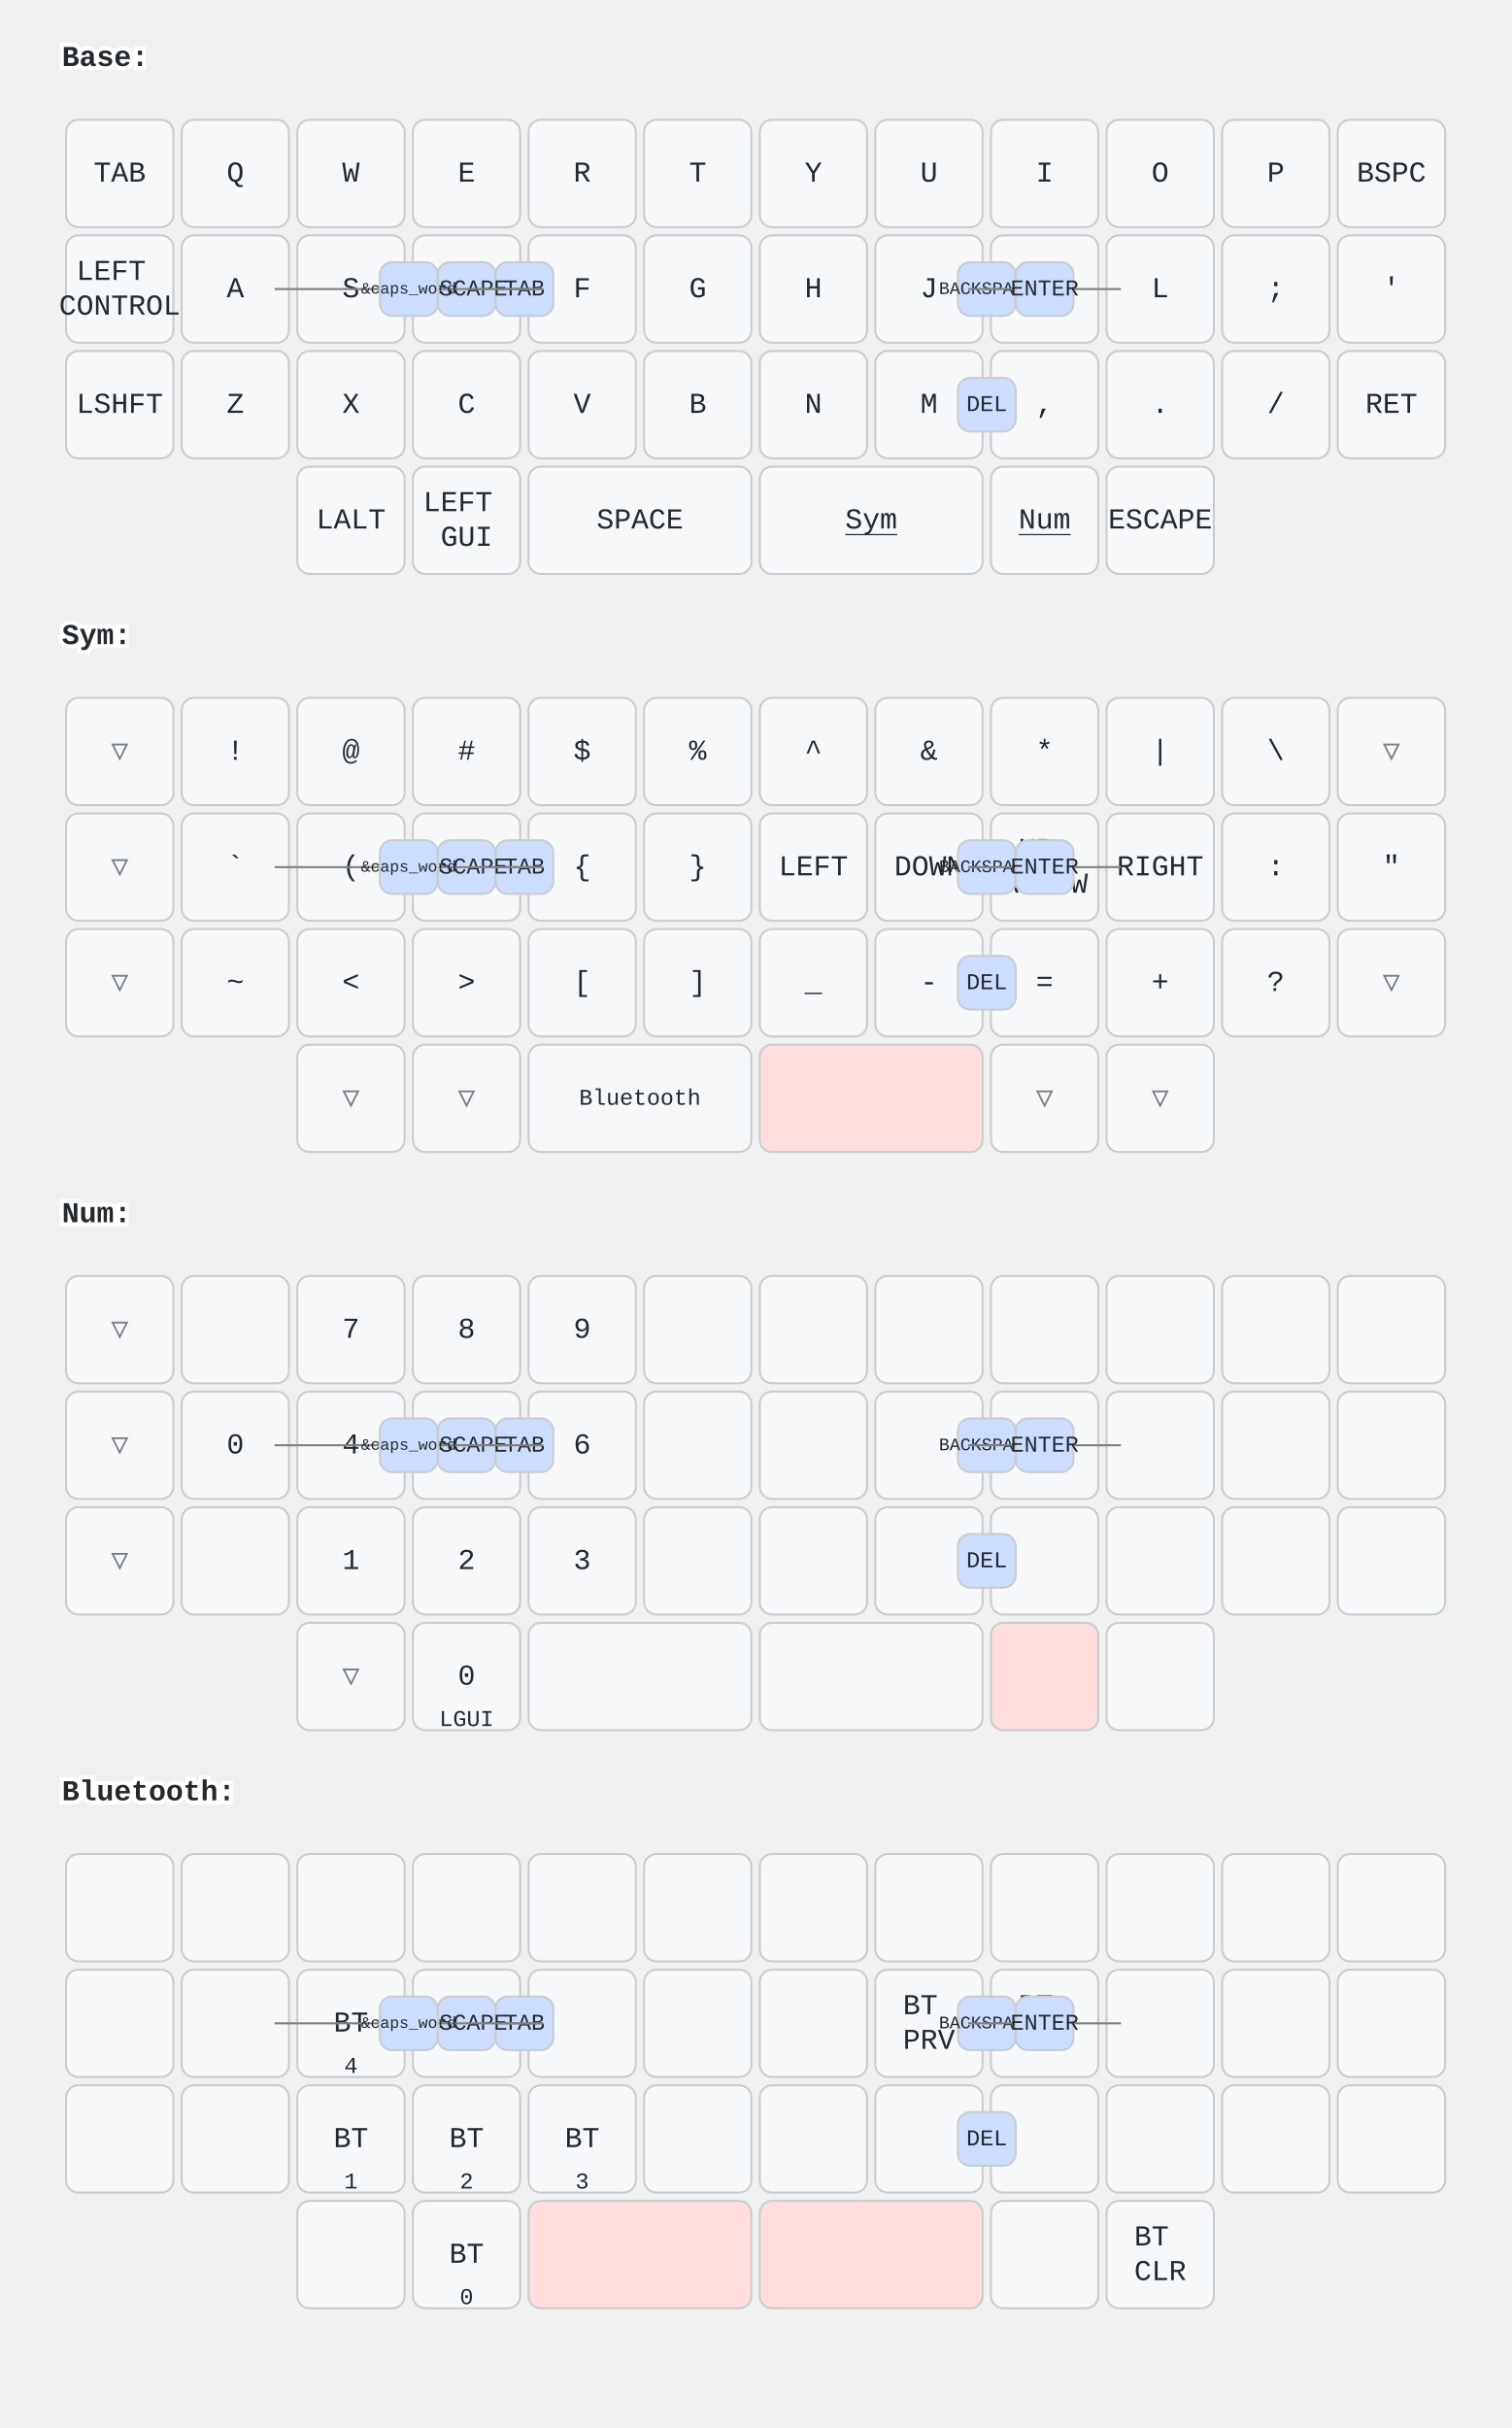
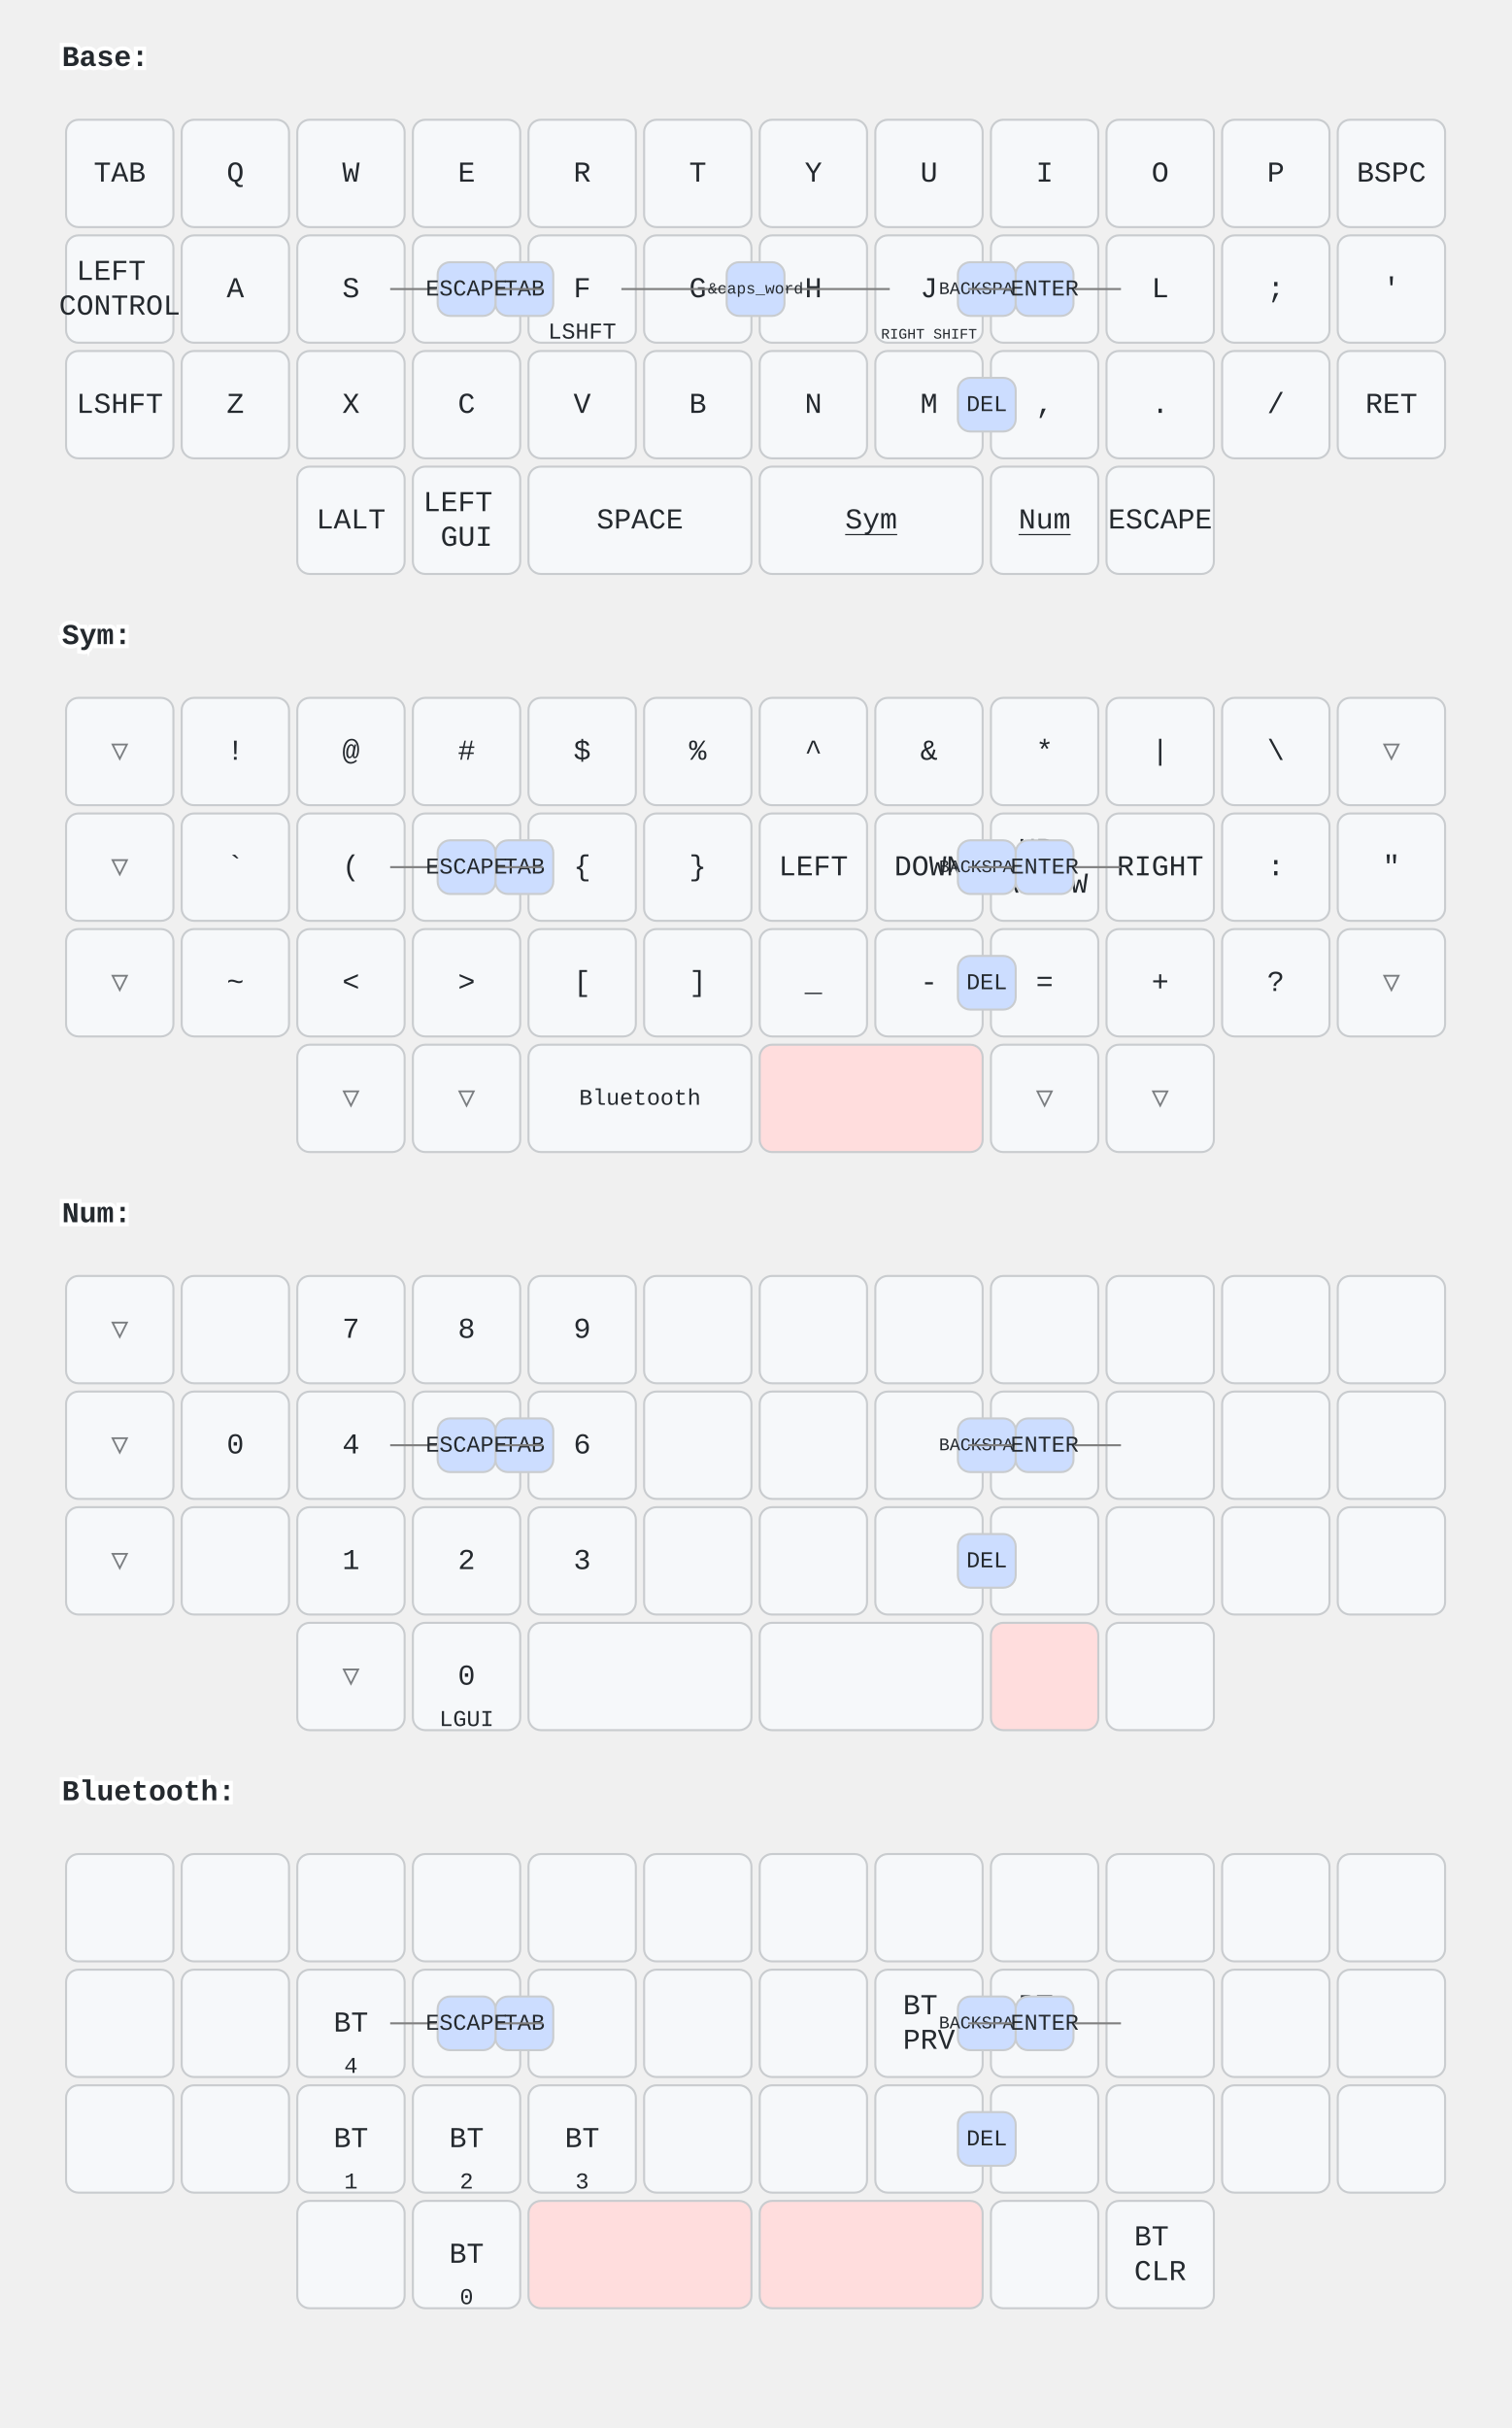
<svg xmlns="http://www.w3.org/2000/svg" width="732" height="1176" viewBox="0 0 732 1176" class="keymap">
  <style>/* inherit to force styles through use tags */
svg path {
    fill: inherit;
}

/* font and background color specifications */
svg.keymap {
    font-family: SFMono-Regular,Consolas,Liberation Mono,Menlo,monospace;
    font-size: 14px;
    font-kerning: normal;
    text-rendering: optimizeLegibility;
    fill: #24292e;
}

/* default key styling */
rect.key {
    fill: #f6f8fa;
}

rect.key, rect.combo {
    stroke: #c9cccf;
    stroke-width: 1;
}

/* default key side styling, only used is draw_key_sides is set */
rect.side {
    filter: brightness(90%);
}

/* color accent for combo boxes */
rect.combo, rect.combo-separate {
    fill: #cdf;
}

/* color accent for held keys */
rect.held, rect.combo.held {
    fill: #fdd;
}

/* color accent for ghost (optional) keys */
rect.ghost, rect.combo.ghost {
    stroke-dasharray: 4, 4;
    stroke-width: 2;
}

text {
    text-anchor: middle;
    dominant-baseline: middle;
}

/* styling for layer labels */
text.label {
    font-weight: bold;
    text-anchor: start;
    stroke: white;
    stroke-width: 4;
    paint-order: stroke;
}

/* styling for optional footer */
text.footer {
    text-anchor: end;
    dominant-baseline: auto;
    stroke: white;
    stroke-width: 4;
    paint-order: stroke;
}

/* styling for combo tap, and key hold/shifted label text */
text.combo, text.hold, text.shifted {
    font-size: 11px;
}

text.hold {
    text-anchor: middle;
    dominant-baseline: auto;
}

text.shifted {
    text-anchor: middle;
    dominant-baseline: hanging;
}

text.layer-activator {
    text-decoration: underline;
}

/* styling for hold/shifted label text in combo box */
text.combo.hold, text.combo.shifted {
    font-size: 8px;
}

/* lighter symbol for transparent keys */
text.trans {
    fill: #7b7e81;
}

/* styling for combo dendrons */
path.combo {
    stroke-width: 1;
    stroke: gray;
    fill: none;
}

/* Start Tabler Icons Cleanup */
/* cannot use height/width with glyphs */
.icon-tabler &gt; path {
    fill: inherit;
    stroke: inherit;
    stroke-width: 2;
}
/* hide tabler's default box */
.icon-tabler &gt; path[stroke="none"][fill="none"] {
    visibility: hidden;
}
/* End Tabler Icons Cleanup */
</style>
  <g transform="translate(30, 0)" class="layer-Base">
    <text x="0" y="28" class="label" id="Base">Base:</text>
    <g transform="translate(0, 56)">
      <g transform="translate(28, 28)" class="key keypos-0">
        <rect rx="6" ry="6" x="-26" y="-26" width="52" height="52" class="key" />
        <text x="0" y="0" class="key tap">TAB</text>
      </g>
      <g transform="translate(84, 28)" class="key keypos-1">
        <rect rx="6" ry="6" x="-26" y="-26" width="52" height="52" class="key" />
        <text x="0" y="0" class="key tap">Q</text>
      </g>
      <g transform="translate(140, 28)" class="key keypos-2">
        <rect rx="6" ry="6" x="-26" y="-26" width="52" height="52" class="key" />
        <text x="0" y="0" class="key tap">W</text>
      </g>
      <g transform="translate(196, 28)" class="key keypos-3">
        <rect rx="6" ry="6" x="-26" y="-26" width="52" height="52" class="key" />
        <text x="0" y="0" class="key tap">E</text>
      </g>
      <g transform="translate(252, 28)" class="key keypos-4">
        <rect rx="6" ry="6" x="-26" y="-26" width="52" height="52" class="key" />
        <text x="0" y="0" class="key tap">R</text>
      </g>
      <g transform="translate(308, 28)" class="key keypos-5">
        <rect rx="6" ry="6" x="-26" y="-26" width="52" height="52" class="key" />
        <text x="0" y="0" class="key tap">T</text>
      </g>
      <g transform="translate(364, 28)" class="key keypos-6">
        <rect rx="6" ry="6" x="-26" y="-26" width="52" height="52" class="key" />
        <text x="0" y="0" class="key tap">Y</text>
      </g>
      <g transform="translate(420, 28)" class="key keypos-7">
        <rect rx="6" ry="6" x="-26" y="-26" width="52" height="52" class="key" />
        <text x="0" y="0" class="key tap">U</text>
      </g>
      <g transform="translate(476, 28)" class="key keypos-8">
        <rect rx="6" ry="6" x="-26" y="-26" width="52" height="52" class="key" />
        <text x="0" y="0" class="key tap">I</text>
      </g>
      <g transform="translate(532, 28)" class="key keypos-9">
        <rect rx="6" ry="6" x="-26" y="-26" width="52" height="52" class="key" />
        <text x="0" y="0" class="key tap">O</text>
      </g>
      <g transform="translate(588, 28)" class="key keypos-10">
        <rect rx="6" ry="6" x="-26" y="-26" width="52" height="52" class="key" />
        <text x="0" y="0" class="key tap">P</text>
      </g>
      <g transform="translate(644, 28)" class="key keypos-11">
        <rect rx="6" ry="6" x="-26" y="-26" width="52" height="52" class="key" />
        <text x="0" y="0" class="key tap">BSPC</text>
      </g>
      <g transform="translate(28, 84)" class="key keypos-12">
        <rect rx="6" ry="6" x="-26" y="-26" width="52" height="52" class="key" />
        <text x="0" y="0" class="key tap">
          <tspan x="0" dy="-0.6em">LEFT</tspan>
          <tspan x="0" dy="1.2em">CONTROL</tspan>
        </text>
      </g>
      <g transform="translate(84, 84)" class="key keypos-13">
        <rect rx="6" ry="6" x="-26" y="-26" width="52" height="52" class="key" />
        <text x="0" y="0" class="key tap">A</text>
      </g>
      <g transform="translate(140, 84)" class="key keypos-14">
        <rect rx="6" ry="6" x="-26" y="-26" width="52" height="52" class="key" />
        <text x="0" y="0" class="key tap">S</text>
      </g>
      <g transform="translate(196, 84)" class="key keypos-15">
        <rect rx="6" ry="6" x="-26" y="-26" width="52" height="52" class="key" />
        <text x="0" y="0" class="key tap">D</text>
      </g>
      <g transform="translate(252, 84)" class="key keypos-16">
        <rect rx="6" ry="6" x="-26" y="-26" width="52" height="52" class="key" />
        <text x="0" y="0" class="key tap">F</text>
+         <text x="0" y="24" class="key hold">LSHFT</text>
      </g>
      <g transform="translate(308, 84)" class="key keypos-17">
        <rect rx="6" ry="6" x="-26" y="-26" width="52" height="52" class="key" />
        <text x="0" y="0" class="key tap">G</text>
      </g>
      <g transform="translate(364, 84)" class="key keypos-18">
        <rect rx="6" ry="6" x="-26" y="-26" width="52" height="52" class="key" />
        <text x="0" y="0" class="key tap">H</text>
      </g>
      <g transform="translate(420, 84)" class="key keypos-19">
        <rect rx="6" ry="6" x="-26" y="-26" width="52" height="52" class="key" />
        <text x="0" y="0" class="key tap">J</text>
+         <text x="0" y="24" class="key hold">
+           <tspan style="font-size: 64%">RIGHT SHIFT</tspan>
+         </text>
      </g>
      <g transform="translate(476, 84)" class="key keypos-20">
        <rect rx="6" ry="6" x="-26" y="-26" width="52" height="52" class="key" />
        <text x="0" y="0" class="key tap">K</text>
      </g>
      <g transform="translate(532, 84)" class="key keypos-21">
        <rect rx="6" ry="6" x="-26" y="-26" width="52" height="52" class="key" />
        <text x="0" y="0" class="key tap">L</text>
      </g>
      <g transform="translate(588, 84)" class="key keypos-22">
        <rect rx="6" ry="6" x="-26" y="-26" width="52" height="52" class="key" />
        <text x="0" y="0" class="key tap">;</text>
      </g>
      <g transform="translate(644, 84)" class="key keypos-23">
        <rect rx="6" ry="6" x="-26" y="-26" width="52" height="52" class="key" />
        <text x="0" y="0" class="key tap">'</text>
      </g>
      <g transform="translate(28, 140)" class="key keypos-24">
        <rect rx="6" ry="6" x="-26" y="-26" width="52" height="52" class="key" />
        <text x="0" y="0" class="key tap">LSHFT</text>
      </g>
      <g transform="translate(84, 140)" class="key keypos-25">
        <rect rx="6" ry="6" x="-26" y="-26" width="52" height="52" class="key" />
        <text x="0" y="0" class="key tap">Z</text>
      </g>
      <g transform="translate(140, 140)" class="key keypos-26">
        <rect rx="6" ry="6" x="-26" y="-26" width="52" height="52" class="key" />
        <text x="0" y="0" class="key tap">X</text>
      </g>
      <g transform="translate(196, 140)" class="key keypos-27">
        <rect rx="6" ry="6" x="-26" y="-26" width="52" height="52" class="key" />
        <text x="0" y="0" class="key tap">C</text>
      </g>
      <g transform="translate(252, 140)" class="key keypos-28">
        <rect rx="6" ry="6" x="-26" y="-26" width="52" height="52" class="key" />
        <text x="0" y="0" class="key tap">V</text>
      </g>
      <g transform="translate(308, 140)" class="key keypos-29">
        <rect rx="6" ry="6" x="-26" y="-26" width="52" height="52" class="key" />
        <text x="0" y="0" class="key tap">B</text>
      </g>
      <g transform="translate(364, 140)" class="key keypos-30">
        <rect rx="6" ry="6" x="-26" y="-26" width="52" height="52" class="key" />
        <text x="0" y="0" class="key tap">N</text>
      </g>
      <g transform="translate(420, 140)" class="key keypos-31">
        <rect rx="6" ry="6" x="-26" y="-26" width="52" height="52" class="key" />
        <text x="0" y="0" class="key tap">M</text>
      </g>
      <g transform="translate(476, 140)" class="key keypos-32">
        <rect rx="6" ry="6" x="-26" y="-26" width="52" height="52" class="key" />
        <text x="0" y="0" class="key tap">,</text>
      </g>
      <g transform="translate(532, 140)" class="key keypos-33">
        <rect rx="6" ry="6" x="-26" y="-26" width="52" height="52" class="key" />
        <text x="0" y="0" class="key tap">.</text>
      </g>
      <g transform="translate(588, 140)" class="key keypos-34">
        <rect rx="6" ry="6" x="-26" y="-26" width="52" height="52" class="key" />
        <text x="0" y="0" class="key tap">/</text>
      </g>
      <g transform="translate(644, 140)" class="key keypos-35">
        <rect rx="6" ry="6" x="-26" y="-26" width="52" height="52" class="key" />
        <text x="0" y="0" class="key tap">RET</text>
      </g>
      <g transform="translate(140, 196)" class="key keypos-36">
        <rect rx="6" ry="6" x="-26" y="-26" width="52" height="52" class="key" />
        <text x="0" y="0" class="key tap">LALT</text>
      </g>
      <g transform="translate(196, 196)" class="key keypos-37">
        <rect rx="6" ry="6" x="-26" y="-26" width="52" height="52" class="key" />
        <text x="0" y="0" class="key tap">
          <tspan x="0" dy="-0.6em">LEFT</tspan>
          <tspan x="0" dy="1.2em">GUI</tspan>
        </text>
      </g>
      <g transform="translate(280, 196)" class="key keypos-38">
        <rect rx="6" ry="6" x="-54" y="-26" width="108" height="52" class="key" />
        <text x="0" y="0" class="key tap">SPACE</text>
      </g>
      <g transform="translate(392, 196)" class="key keypos-39">
        <rect rx="6" ry="6" x="-54" y="-26" width="108" height="52" class="key" />
        <a href="#Sym">
          <text x="0" y="0" class="key tap layer-activator">Sym</text>
        </a>
      </g>
      <g transform="translate(476, 196)" class="key keypos-40">
        <rect rx="6" ry="6" x="-26" y="-26" width="52" height="52" class="key" />
        <a href="#Num">
          <text x="0" y="0" class="key tap layer-activator">Num</text>
        </a>
      </g>
      <g transform="translate(532, 196)" class="key keypos-41">
        <rect rx="6" ry="6" x="-26" y="-26" width="52" height="52" class="key" />
        <text x="0" y="0" class="key tap">ESCAPE</text>
      </g>
      <g class="combo combopos-0">
        <rect rx="6" ry="6" x="210" y="71" width="28" height="26" class="combo" />
        <text x="224" y="84" class="combo tap">TAB</text>
      </g>
      <g class="combo combopos-1">
        <rect rx="6" ry="6" x="434" y="71" width="28" height="26" class="combo" />
        <text x="448" y="84" class="combo tap">
          <tspan style="font-size: 78%">BACKSPACE</tspan>
        </text>
      </g>
      <g class="combo combopos-2">
        <path d="M476,84 l37,0" class="combo" />
        <path d="M476,84 l-37,0" class="combo" />
        <rect rx="6" ry="6" x="462" y="71" width="28" height="26" class="combo" />
        <text x="476" y="84" class="combo tap">ENTER</text>
      </g>
      <g class="combo combopos-3">
        <path d="M196,84 l-37,0" class="combo" />
        <path d="M196,84 l37,0" class="combo" />
        <rect rx="6" ry="6" x="182" y="71" width="28" height="26" class="combo" />
        <text x="196" y="84" class="combo tap">ESCAPE</text>
      </g>
      <g class="combo combopos-4">
-         <path d="M168,84 l65,0" class="combo" />
-         <path d="M168,84 l-65,0" class="combo" />
-         <rect rx="6" ry="6" x="154" y="71" width="28" height="26" class="combo" />
-         <text x="168" y="84" class="combo tap">
+         <path d="M336,84 l-65,0" class="combo" />
+         <path d="M336,84 l65,0" class="combo" />
+         <rect rx="6" ry="6" x="322" y="71" width="28" height="26" class="combo" />
+         <text x="336" y="84" class="combo tap">
          <tspan style="font-size: 70%">&amp;caps_word</tspan>
        </text>
      </g>
      <g class="combo combopos-5">
        <rect rx="6" ry="6" x="434" y="127" width="28" height="26" class="combo" />
        <text x="448" y="140" class="combo tap">DEL</text>
      </g>
    </g>
  </g>
  <g transform="translate(30, 280)" class="layer-Sym">
    <text x="0" y="28" class="label" id="Sym">Sym:</text>
    <g transform="translate(0, 56)">
      <g transform="translate(28, 28)" class="key trans keypos-0">
        <rect rx="6" ry="6" x="-26" y="-26" width="52" height="52" class="key trans" />
        <text x="0" y="0" class="key trans tap">▽</text>
      </g>
      <g transform="translate(84, 28)" class="key keypos-1">
        <rect rx="6" ry="6" x="-26" y="-26" width="52" height="52" class="key" />
        <text x="0" y="0" class="key tap">!</text>
      </g>
      <g transform="translate(140, 28)" class="key keypos-2">
        <rect rx="6" ry="6" x="-26" y="-26" width="52" height="52" class="key" />
        <text x="0" y="0" class="key tap">@</text>
      </g>
      <g transform="translate(196, 28)" class="key keypos-3">
        <rect rx="6" ry="6" x="-26" y="-26" width="52" height="52" class="key" />
        <text x="0" y="0" class="key tap">#</text>
      </g>
      <g transform="translate(252, 28)" class="key keypos-4">
        <rect rx="6" ry="6" x="-26" y="-26" width="52" height="52" class="key" />
        <text x="0" y="0" class="key tap">$</text>
      </g>
      <g transform="translate(308, 28)" class="key keypos-5">
        <rect rx="6" ry="6" x="-26" y="-26" width="52" height="52" class="key" />
        <text x="0" y="0" class="key tap">%</text>
      </g>
      <g transform="translate(364, 28)" class="key keypos-6">
        <rect rx="6" ry="6" x="-26" y="-26" width="52" height="52" class="key" />
        <text x="0" y="0" class="key tap">^</text>
      </g>
      <g transform="translate(420, 28)" class="key keypos-7">
        <rect rx="6" ry="6" x="-26" y="-26" width="52" height="52" class="key" />
        <text x="0" y="0" class="key tap">&amp;</text>
      </g>
      <g transform="translate(476, 28)" class="key keypos-8">
        <rect rx="6" ry="6" x="-26" y="-26" width="52" height="52" class="key" />
        <text x="0" y="0" class="key tap">*</text>
      </g>
      <g transform="translate(532, 28)" class="key keypos-9">
        <rect rx="6" ry="6" x="-26" y="-26" width="52" height="52" class="key" />
        <text x="0" y="0" class="key tap">|</text>
      </g>
      <g transform="translate(588, 28)" class="key keypos-10">
        <rect rx="6" ry="6" x="-26" y="-26" width="52" height="52" class="key" />
        <text x="0" y="0" class="key tap">\</text>
      </g>
      <g transform="translate(644, 28)" class="key trans keypos-11">
        <rect rx="6" ry="6" x="-26" y="-26" width="52" height="52" class="key trans" />
        <text x="0" y="0" class="key trans tap">▽</text>
      </g>
      <g transform="translate(28, 84)" class="key trans keypos-12">
        <rect rx="6" ry="6" x="-26" y="-26" width="52" height="52" class="key trans" />
        <text x="0" y="0" class="key trans tap">▽</text>
      </g>
      <g transform="translate(84, 84)" class="key keypos-13">
        <rect rx="6" ry="6" x="-26" y="-26" width="52" height="52" class="key" />
        <text x="0" y="0" class="key tap">`</text>
      </g>
      <g transform="translate(140, 84)" class="key keypos-14">
        <rect rx="6" ry="6" x="-26" y="-26" width="52" height="52" class="key" />
        <text x="0" y="0" class="key tap">(</text>
      </g>
      <g transform="translate(196, 84)" class="key keypos-15">
        <rect rx="6" ry="6" x="-26" y="-26" width="52" height="52" class="key" />
        <text x="0" y="0" class="key tap">)</text>
      </g>
      <g transform="translate(252, 84)" class="key keypos-16">
        <rect rx="6" ry="6" x="-26" y="-26" width="52" height="52" class="key" />
        <text x="0" y="0" class="key tap">{</text>
      </g>
      <g transform="translate(308, 84)" class="key keypos-17">
        <rect rx="6" ry="6" x="-26" y="-26" width="52" height="52" class="key" />
        <text x="0" y="0" class="key tap">}</text>
      </g>
      <g transform="translate(364, 84)" class="key keypos-18">
        <rect rx="6" ry="6" x="-26" y="-26" width="52" height="52" class="key" />
        <text x="0" y="0" class="key tap">LEFT</text>
      </g>
      <g transform="translate(420, 84)" class="key keypos-19">
        <rect rx="6" ry="6" x="-26" y="-26" width="52" height="52" class="key" />
        <text x="0" y="0" class="key tap">DOWN</text>
      </g>
      <g transform="translate(476, 84)" class="key keypos-20">
        <rect rx="6" ry="6" x="-26" y="-26" width="52" height="52" class="key" />
        <text x="0" y="0" class="key tap">
          <tspan x="0" dy="-0.6em">UP</tspan>
          <tspan x="0" dy="1.2em">ARROW</tspan>
        </text>
      </g>
      <g transform="translate(532, 84)" class="key keypos-21">
        <rect rx="6" ry="6" x="-26" y="-26" width="52" height="52" class="key" />
        <text x="0" y="0" class="key tap">RIGHT</text>
      </g>
      <g transform="translate(588, 84)" class="key keypos-22">
        <rect rx="6" ry="6" x="-26" y="-26" width="52" height="52" class="key" />
        <text x="0" y="0" class="key tap">:</text>
      </g>
      <g transform="translate(644, 84)" class="key keypos-23">
        <rect rx="6" ry="6" x="-26" y="-26" width="52" height="52" class="key" />
        <text x="0" y="0" class="key tap">"</text>
      </g>
      <g transform="translate(28, 140)" class="key trans keypos-24">
        <rect rx="6" ry="6" x="-26" y="-26" width="52" height="52" class="key trans" />
        <text x="0" y="0" class="key trans tap">▽</text>
      </g>
      <g transform="translate(84, 140)" class="key keypos-25">
        <rect rx="6" ry="6" x="-26" y="-26" width="52" height="52" class="key" />
        <text x="0" y="0" class="key tap">~</text>
      </g>
      <g transform="translate(140, 140)" class="key keypos-26">
        <rect rx="6" ry="6" x="-26" y="-26" width="52" height="52" class="key" />
        <text x="0" y="0" class="key tap">&lt;</text>
      </g>
      <g transform="translate(196, 140)" class="key keypos-27">
        <rect rx="6" ry="6" x="-26" y="-26" width="52" height="52" class="key" />
        <text x="0" y="0" class="key tap">&gt;</text>
      </g>
      <g transform="translate(252, 140)" class="key keypos-28">
        <rect rx="6" ry="6" x="-26" y="-26" width="52" height="52" class="key" />
        <text x="0" y="0" class="key tap">[</text>
      </g>
      <g transform="translate(308, 140)" class="key keypos-29">
        <rect rx="6" ry="6" x="-26" y="-26" width="52" height="52" class="key" />
        <text x="0" y="0" class="key tap">]</text>
      </g>
      <g transform="translate(364, 140)" class="key keypos-30">
        <rect rx="6" ry="6" x="-26" y="-26" width="52" height="52" class="key" />
        <text x="0" y="0" class="key tap">_</text>
      </g>
      <g transform="translate(420, 140)" class="key keypos-31">
        <rect rx="6" ry="6" x="-26" y="-26" width="52" height="52" class="key" />
        <text x="0" y="0" class="key tap">-</text>
      </g>
      <g transform="translate(476, 140)" class="key keypos-32">
        <rect rx="6" ry="6" x="-26" y="-26" width="52" height="52" class="key" />
        <text x="0" y="0" class="key tap">=</text>
      </g>
      <g transform="translate(532, 140)" class="key keypos-33">
        <rect rx="6" ry="6" x="-26" y="-26" width="52" height="52" class="key" />
        <text x="0" y="0" class="key tap">+</text>
      </g>
      <g transform="translate(588, 140)" class="key keypos-34">
        <rect rx="6" ry="6" x="-26" y="-26" width="52" height="52" class="key" />
        <text x="0" y="0" class="key tap">?</text>
      </g>
      <g transform="translate(644, 140)" class="key trans keypos-35">
        <rect rx="6" ry="6" x="-26" y="-26" width="52" height="52" class="key trans" />
        <text x="0" y="0" class="key trans tap">▽</text>
      </g>
      <g transform="translate(140, 196)" class="key trans keypos-36">
        <rect rx="6" ry="6" x="-26" y="-26" width="52" height="52" class="key trans" />
        <text x="0" y="0" class="key trans tap">▽</text>
      </g>
      <g transform="translate(196, 196)" class="key trans keypos-37">
        <rect rx="6" ry="6" x="-26" y="-26" width="52" height="52" class="key trans" />
        <text x="0" y="0" class="key trans tap">▽</text>
      </g>
      <g transform="translate(280, 196)" class="key keypos-38">
        <rect rx="6" ry="6" x="-54" y="-26" width="108" height="52" class="key" />
        <a href="#Bluetooth">
          <text x="0" y="0" class="key tap layer-activator">
            <tspan style="font-size: 78%">Bluetooth</tspan>
          </text>
        </a>
      </g>
      <g transform="translate(392, 196)" class="key held keypos-39">
        <rect rx="6" ry="6" x="-54" y="-26" width="108" height="52" class="key held" />
      </g>
      <g transform="translate(476, 196)" class="key trans keypos-40">
        <rect rx="6" ry="6" x="-26" y="-26" width="52" height="52" class="key trans" />
        <text x="0" y="0" class="key trans tap">▽</text>
      </g>
      <g transform="translate(532, 196)" class="key trans keypos-41">
        <rect rx="6" ry="6" x="-26" y="-26" width="52" height="52" class="key trans" />
        <text x="0" y="0" class="key trans tap">▽</text>
      </g>
      <g class="combo combopos-0">
        <rect rx="6" ry="6" x="210" y="71" width="28" height="26" class="combo" />
        <text x="224" y="84" class="combo tap">TAB</text>
      </g>
      <g class="combo combopos-1">
        <rect rx="6" ry="6" x="434" y="71" width="28" height="26" class="combo" />
        <text x="448" y="84" class="combo tap">
          <tspan style="font-size: 78%">BACKSPACE</tspan>
        </text>
      </g>
      <g class="combo combopos-2">
        <path d="M476,84 l37,0" class="combo" />
        <path d="M476,84 l-37,0" class="combo" />
        <rect rx="6" ry="6" x="462" y="71" width="28" height="26" class="combo" />
        <text x="476" y="84" class="combo tap">ENTER</text>
      </g>
      <g class="combo combopos-3">
        <path d="M196,84 l-37,0" class="combo" />
        <path d="M196,84 l37,0" class="combo" />
        <rect rx="6" ry="6" x="182" y="71" width="28" height="26" class="combo" />
        <text x="196" y="84" class="combo tap">ESCAPE</text>
      </g>
      <g class="combo combopos-4">
-         <path d="M168,84 l65,0" class="combo" />
-         <path d="M168,84 l-65,0" class="combo" />
-         <rect rx="6" ry="6" x="154" y="71" width="28" height="26" class="combo" />
-         <text x="168" y="84" class="combo tap">
-           <tspan style="font-size: 70%">&amp;caps_word</tspan>
-         </text>
-       </g>
-       <g class="combo combopos-5">
        <rect rx="6" ry="6" x="434" y="127" width="28" height="26" class="combo" />
        <text x="448" y="140" class="combo tap">DEL</text>
      </g>
    </g>
  </g>
  <g transform="translate(30, 560)" class="layer-Num">
    <text x="0" y="28" class="label" id="Num">Num:</text>
    <g transform="translate(0, 56)">
      <g transform="translate(28, 28)" class="key trans keypos-0">
        <rect rx="6" ry="6" x="-26" y="-26" width="52" height="52" class="key trans" />
        <text x="0" y="0" class="key trans tap">▽</text>
      </g>
      <g transform="translate(84, 28)" class="key keypos-1">
        <rect rx="6" ry="6" x="-26" y="-26" width="52" height="52" class="key" />
      </g>
      <g transform="translate(140, 28)" class="key keypos-2">
        <rect rx="6" ry="6" x="-26" y="-26" width="52" height="52" class="key" />
        <text x="0" y="0" class="key tap">7</text>
      </g>
      <g transform="translate(196, 28)" class="key keypos-3">
        <rect rx="6" ry="6" x="-26" y="-26" width="52" height="52" class="key" />
        <text x="0" y="0" class="key tap">8</text>
      </g>
      <g transform="translate(252, 28)" class="key keypos-4">
        <rect rx="6" ry="6" x="-26" y="-26" width="52" height="52" class="key" />
        <text x="0" y="0" class="key tap">9</text>
      </g>
      <g transform="translate(308, 28)" class="key keypos-5">
        <rect rx="6" ry="6" x="-26" y="-26" width="52" height="52" class="key" />
      </g>
      <g transform="translate(364, 28)" class="key keypos-6">
        <rect rx="6" ry="6" x="-26" y="-26" width="52" height="52" class="key" />
      </g>
      <g transform="translate(420, 28)" class="key keypos-7">
        <rect rx="6" ry="6" x="-26" y="-26" width="52" height="52" class="key" />
      </g>
      <g transform="translate(476, 28)" class="key keypos-8">
        <rect rx="6" ry="6" x="-26" y="-26" width="52" height="52" class="key" />
      </g>
      <g transform="translate(532, 28)" class="key keypos-9">
        <rect rx="6" ry="6" x="-26" y="-26" width="52" height="52" class="key" />
      </g>
      <g transform="translate(588, 28)" class="key keypos-10">
        <rect rx="6" ry="6" x="-26" y="-26" width="52" height="52" class="key" />
      </g>
      <g transform="translate(644, 28)" class="key keypos-11">
        <rect rx="6" ry="6" x="-26" y="-26" width="52" height="52" class="key" />
      </g>
      <g transform="translate(28, 84)" class="key trans keypos-12">
        <rect rx="6" ry="6" x="-26" y="-26" width="52" height="52" class="key trans" />
        <text x="0" y="0" class="key trans tap">▽</text>
      </g>
      <g transform="translate(84, 84)" class="key keypos-13">
        <rect rx="6" ry="6" x="-26" y="-26" width="52" height="52" class="key" />
        <text x="0" y="0" class="key tap">0</text>
      </g>
      <g transform="translate(140, 84)" class="key keypos-14">
        <rect rx="6" ry="6" x="-26" y="-26" width="52" height="52" class="key" />
        <text x="0" y="0" class="key tap">4</text>
      </g>
      <g transform="translate(196, 84)" class="key keypos-15">
        <rect rx="6" ry="6" x="-26" y="-26" width="52" height="52" class="key" />
        <text x="0" y="0" class="key tap">5</text>
      </g>
      <g transform="translate(252, 84)" class="key keypos-16">
        <rect rx="6" ry="6" x="-26" y="-26" width="52" height="52" class="key" />
        <text x="0" y="0" class="key tap">6</text>
      </g>
      <g transform="translate(308, 84)" class="key keypos-17">
        <rect rx="6" ry="6" x="-26" y="-26" width="52" height="52" class="key" />
      </g>
      <g transform="translate(364, 84)" class="key keypos-18">
        <rect rx="6" ry="6" x="-26" y="-26" width="52" height="52" class="key" />
      </g>
      <g transform="translate(420, 84)" class="key keypos-19">
        <rect rx="6" ry="6" x="-26" y="-26" width="52" height="52" class="key" />
      </g>
      <g transform="translate(476, 84)" class="key keypos-20">
        <rect rx="6" ry="6" x="-26" y="-26" width="52" height="52" class="key" />
      </g>
      <g transform="translate(532, 84)" class="key keypos-21">
        <rect rx="6" ry="6" x="-26" y="-26" width="52" height="52" class="key" />
      </g>
      <g transform="translate(588, 84)" class="key keypos-22">
        <rect rx="6" ry="6" x="-26" y="-26" width="52" height="52" class="key" />
      </g>
      <g transform="translate(644, 84)" class="key keypos-23">
        <rect rx="6" ry="6" x="-26" y="-26" width="52" height="52" class="key" />
      </g>
      <g transform="translate(28, 140)" class="key trans keypos-24">
        <rect rx="6" ry="6" x="-26" y="-26" width="52" height="52" class="key trans" />
        <text x="0" y="0" class="key trans tap">▽</text>
      </g>
      <g transform="translate(84, 140)" class="key keypos-25">
        <rect rx="6" ry="6" x="-26" y="-26" width="52" height="52" class="key" />
      </g>
      <g transform="translate(140, 140)" class="key keypos-26">
        <rect rx="6" ry="6" x="-26" y="-26" width="52" height="52" class="key" />
        <text x="0" y="0" class="key tap">1</text>
      </g>
      <g transform="translate(196, 140)" class="key keypos-27">
        <rect rx="6" ry="6" x="-26" y="-26" width="52" height="52" class="key" />
        <text x="0" y="0" class="key tap">2</text>
      </g>
      <g transform="translate(252, 140)" class="key keypos-28">
        <rect rx="6" ry="6" x="-26" y="-26" width="52" height="52" class="key" />
        <text x="0" y="0" class="key tap">3</text>
      </g>
      <g transform="translate(308, 140)" class="key keypos-29">
        <rect rx="6" ry="6" x="-26" y="-26" width="52" height="52" class="key" />
      </g>
      <g transform="translate(364, 140)" class="key keypos-30">
        <rect rx="6" ry="6" x="-26" y="-26" width="52" height="52" class="key" />
      </g>
      <g transform="translate(420, 140)" class="key keypos-31">
        <rect rx="6" ry="6" x="-26" y="-26" width="52" height="52" class="key" />
      </g>
      <g transform="translate(476, 140)" class="key keypos-32">
        <rect rx="6" ry="6" x="-26" y="-26" width="52" height="52" class="key" />
      </g>
      <g transform="translate(532, 140)" class="key keypos-33">
        <rect rx="6" ry="6" x="-26" y="-26" width="52" height="52" class="key" />
      </g>
      <g transform="translate(588, 140)" class="key keypos-34">
        <rect rx="6" ry="6" x="-26" y="-26" width="52" height="52" class="key" />
      </g>
      <g transform="translate(644, 140)" class="key keypos-35">
        <rect rx="6" ry="6" x="-26" y="-26" width="52" height="52" class="key" />
      </g>
      <g transform="translate(140, 196)" class="key trans keypos-36">
        <rect rx="6" ry="6" x="-26" y="-26" width="52" height="52" class="key trans" />
        <text x="0" y="0" class="key trans tap">▽</text>
      </g>
      <g transform="translate(196, 196)" class="key keypos-37">
        <rect rx="6" ry="6" x="-26" y="-26" width="52" height="52" class="key" />
        <text x="0" y="0" class="key tap">0</text>
        <text x="0" y="24" class="key hold">LGUI</text>
      </g>
      <g transform="translate(280, 196)" class="key keypos-38">
        <rect rx="6" ry="6" x="-54" y="-26" width="108" height="52" class="key" />
      </g>
      <g transform="translate(392, 196)" class="key keypos-39">
        <rect rx="6" ry="6" x="-54" y="-26" width="108" height="52" class="key" />
      </g>
      <g transform="translate(476, 196)" class="key held keypos-40">
        <rect rx="6" ry="6" x="-26" y="-26" width="52" height="52" class="key held" />
      </g>
      <g transform="translate(532, 196)" class="key keypos-41">
        <rect rx="6" ry="6" x="-26" y="-26" width="52" height="52" class="key" />
      </g>
      <g class="combo combopos-0">
        <rect rx="6" ry="6" x="210" y="71" width="28" height="26" class="combo" />
        <text x="224" y="84" class="combo tap">TAB</text>
      </g>
      <g class="combo combopos-1">
        <rect rx="6" ry="6" x="434" y="71" width="28" height="26" class="combo" />
        <text x="448" y="84" class="combo tap">
          <tspan style="font-size: 78%">BACKSPACE</tspan>
        </text>
      </g>
      <g class="combo combopos-2">
        <path d="M476,84 l37,0" class="combo" />
        <path d="M476,84 l-37,0" class="combo" />
        <rect rx="6" ry="6" x="462" y="71" width="28" height="26" class="combo" />
        <text x="476" y="84" class="combo tap">ENTER</text>
      </g>
      <g class="combo combopos-3">
        <path d="M196,84 l-37,0" class="combo" />
        <path d="M196,84 l37,0" class="combo" />
        <rect rx="6" ry="6" x="182" y="71" width="28" height="26" class="combo" />
        <text x="196" y="84" class="combo tap">ESCAPE</text>
      </g>
      <g class="combo combopos-4">
-         <path d="M168,84 l65,0" class="combo" />
-         <path d="M168,84 l-65,0" class="combo" />
-         <rect rx="6" ry="6" x="154" y="71" width="28" height="26" class="combo" />
-         <text x="168" y="84" class="combo tap">
-           <tspan style="font-size: 70%">&amp;caps_word</tspan>
-         </text>
-       </g>
-       <g class="combo combopos-5">
        <rect rx="6" ry="6" x="434" y="127" width="28" height="26" class="combo" />
        <text x="448" y="140" class="combo tap">DEL</text>
      </g>
    </g>
  </g>
  <g transform="translate(30, 840)" class="layer-Bluetooth">
    <text x="0" y="28" class="label" id="Bluetooth">Bluetooth:</text>
    <g transform="translate(0, 56)">
      <g transform="translate(28, 28)" class="key keypos-0">
        <rect rx="6" ry="6" x="-26" y="-26" width="52" height="52" class="key" />
      </g>
      <g transform="translate(84, 28)" class="key keypos-1">
        <rect rx="6" ry="6" x="-26" y="-26" width="52" height="52" class="key" />
      </g>
      <g transform="translate(140, 28)" class="key keypos-2">
        <rect rx="6" ry="6" x="-26" y="-26" width="52" height="52" class="key" />
      </g>
      <g transform="translate(196, 28)" class="key keypos-3">
        <rect rx="6" ry="6" x="-26" y="-26" width="52" height="52" class="key" />
      </g>
      <g transform="translate(252, 28)" class="key keypos-4">
        <rect rx="6" ry="6" x="-26" y="-26" width="52" height="52" class="key" />
      </g>
      <g transform="translate(308, 28)" class="key keypos-5">
        <rect rx="6" ry="6" x="-26" y="-26" width="52" height="52" class="key" />
      </g>
      <g transform="translate(364, 28)" class="key keypos-6">
        <rect rx="6" ry="6" x="-26" y="-26" width="52" height="52" class="key" />
      </g>
      <g transform="translate(420, 28)" class="key keypos-7">
        <rect rx="6" ry="6" x="-26" y="-26" width="52" height="52" class="key" />
      </g>
      <g transform="translate(476, 28)" class="key keypos-8">
        <rect rx="6" ry="6" x="-26" y="-26" width="52" height="52" class="key" />
      </g>
      <g transform="translate(532, 28)" class="key keypos-9">
        <rect rx="6" ry="6" x="-26" y="-26" width="52" height="52" class="key" />
      </g>
      <g transform="translate(588, 28)" class="key keypos-10">
        <rect rx="6" ry="6" x="-26" y="-26" width="52" height="52" class="key" />
      </g>
      <g transform="translate(644, 28)" class="key keypos-11">
        <rect rx="6" ry="6" x="-26" y="-26" width="52" height="52" class="key" />
      </g>
      <g transform="translate(28, 84)" class="key keypos-12">
        <rect rx="6" ry="6" x="-26" y="-26" width="52" height="52" class="key" />
      </g>
      <g transform="translate(84, 84)" class="key keypos-13">
        <rect rx="6" ry="6" x="-26" y="-26" width="52" height="52" class="key" />
      </g>
      <g transform="translate(140, 84)" class="key keypos-14">
        <rect rx="6" ry="6" x="-26" y="-26" width="52" height="52" class="key" />
        <text x="0" y="0" class="key tap">BT</text>
        <text x="0" y="24" class="key hold">4</text>
      </g>
      <g transform="translate(196, 84)" class="key keypos-15">
        <rect rx="6" ry="6" x="-26" y="-26" width="52" height="52" class="key" />
      </g>
      <g transform="translate(252, 84)" class="key keypos-16">
        <rect rx="6" ry="6" x="-26" y="-26" width="52" height="52" class="key" />
      </g>
      <g transform="translate(308, 84)" class="key keypos-17">
        <rect rx="6" ry="6" x="-26" y="-26" width="52" height="52" class="key" />
      </g>
      <g transform="translate(364, 84)" class="key keypos-18">
        <rect rx="6" ry="6" x="-26" y="-26" width="52" height="52" class="key" />
      </g>
      <g transform="translate(420, 84)" class="key keypos-19">
        <rect rx="6" ry="6" x="-26" y="-26" width="52" height="52" class="key" />
        <text x="0" y="0" class="key tap">
          <tspan x="0" dy="-0.6em">BT</tspan>
          <tspan x="0" dy="1.2em">PRV</tspan>
        </text>
      </g>
      <g transform="translate(476, 84)" class="key keypos-20">
        <rect rx="6" ry="6" x="-26" y="-26" width="52" height="52" class="key" />
        <text x="0" y="0" class="key tap">
          <tspan x="0" dy="-0.6em">BT</tspan>
          <tspan x="0" dy="1.2em">NXT</tspan>
        </text>
      </g>
      <g transform="translate(532, 84)" class="key keypos-21">
        <rect rx="6" ry="6" x="-26" y="-26" width="52" height="52" class="key" />
      </g>
      <g transform="translate(588, 84)" class="key keypos-22">
        <rect rx="6" ry="6" x="-26" y="-26" width="52" height="52" class="key" />
      </g>
      <g transform="translate(644, 84)" class="key keypos-23">
        <rect rx="6" ry="6" x="-26" y="-26" width="52" height="52" class="key" />
      </g>
      <g transform="translate(28, 140)" class="key keypos-24">
        <rect rx="6" ry="6" x="-26" y="-26" width="52" height="52" class="key" />
      </g>
      <g transform="translate(84, 140)" class="key keypos-25">
        <rect rx="6" ry="6" x="-26" y="-26" width="52" height="52" class="key" />
      </g>
      <g transform="translate(140, 140)" class="key keypos-26">
        <rect rx="6" ry="6" x="-26" y="-26" width="52" height="52" class="key" />
        <text x="0" y="0" class="key tap">BT</text>
        <text x="0" y="24" class="key hold">1</text>
      </g>
      <g transform="translate(196, 140)" class="key keypos-27">
        <rect rx="6" ry="6" x="-26" y="-26" width="52" height="52" class="key" />
        <text x="0" y="0" class="key tap">BT</text>
        <text x="0" y="24" class="key hold">2</text>
      </g>
      <g transform="translate(252, 140)" class="key keypos-28">
        <rect rx="6" ry="6" x="-26" y="-26" width="52" height="52" class="key" />
        <text x="0" y="0" class="key tap">BT</text>
        <text x="0" y="24" class="key hold">3</text>
      </g>
      <g transform="translate(308, 140)" class="key keypos-29">
        <rect rx="6" ry="6" x="-26" y="-26" width="52" height="52" class="key" />
      </g>
      <g transform="translate(364, 140)" class="key keypos-30">
        <rect rx="6" ry="6" x="-26" y="-26" width="52" height="52" class="key" />
      </g>
      <g transform="translate(420, 140)" class="key keypos-31">
        <rect rx="6" ry="6" x="-26" y="-26" width="52" height="52" class="key" />
      </g>
      <g transform="translate(476, 140)" class="key keypos-32">
        <rect rx="6" ry="6" x="-26" y="-26" width="52" height="52" class="key" />
      </g>
      <g transform="translate(532, 140)" class="key keypos-33">
        <rect rx="6" ry="6" x="-26" y="-26" width="52" height="52" class="key" />
      </g>
      <g transform="translate(588, 140)" class="key keypos-34">
        <rect rx="6" ry="6" x="-26" y="-26" width="52" height="52" class="key" />
      </g>
      <g transform="translate(644, 140)" class="key keypos-35">
        <rect rx="6" ry="6" x="-26" y="-26" width="52" height="52" class="key" />
      </g>
      <g transform="translate(140, 196)" class="key keypos-36">
        <rect rx="6" ry="6" x="-26" y="-26" width="52" height="52" class="key" />
      </g>
      <g transform="translate(196, 196)" class="key keypos-37">
        <rect rx="6" ry="6" x="-26" y="-26" width="52" height="52" class="key" />
        <text x="0" y="0" class="key tap">BT</text>
        <text x="0" y="24" class="key hold">0</text>
      </g>
      <g transform="translate(280, 196)" class="key held keypos-38">
        <rect rx="6" ry="6" x="-54" y="-26" width="108" height="52" class="key held" />
      </g>
      <g transform="translate(392, 196)" class="key held keypos-39">
        <rect rx="6" ry="6" x="-54" y="-26" width="108" height="52" class="key held" />
      </g>
      <g transform="translate(476, 196)" class="key keypos-40">
        <rect rx="6" ry="6" x="-26" y="-26" width="52" height="52" class="key" />
      </g>
      <g transform="translate(532, 196)" class="key keypos-41">
        <rect rx="6" ry="6" x="-26" y="-26" width="52" height="52" class="key" />
        <text x="0" y="0" class="key tap">
          <tspan x="0" dy="-0.6em">BT</tspan>
          <tspan x="0" dy="1.2em">CLR</tspan>
        </text>
      </g>
      <g class="combo combopos-0">
        <rect rx="6" ry="6" x="210" y="71" width="28" height="26" class="combo" />
        <text x="224" y="84" class="combo tap">TAB</text>
      </g>
      <g class="combo combopos-1">
        <rect rx="6" ry="6" x="434" y="71" width="28" height="26" class="combo" />
        <text x="448" y="84" class="combo tap">
          <tspan style="font-size: 78%">BACKSPACE</tspan>
        </text>
      </g>
      <g class="combo combopos-2">
        <path d="M476,84 l37,0" class="combo" />
        <path d="M476,84 l-37,0" class="combo" />
        <rect rx="6" ry="6" x="462" y="71" width="28" height="26" class="combo" />
        <text x="476" y="84" class="combo tap">ENTER</text>
      </g>
      <g class="combo combopos-3">
        <path d="M196,84 l-37,0" class="combo" />
        <path d="M196,84 l37,0" class="combo" />
        <rect rx="6" ry="6" x="182" y="71" width="28" height="26" class="combo" />
        <text x="196" y="84" class="combo tap">ESCAPE</text>
      </g>
      <g class="combo combopos-4">
-         <path d="M168,84 l65,0" class="combo" />
-         <path d="M168,84 l-65,0" class="combo" />
-         <rect rx="6" ry="6" x="154" y="71" width="28" height="26" class="combo" />
-         <text x="168" y="84" class="combo tap">
-           <tspan style="font-size: 70%">&amp;caps_word</tspan>
-         </text>
-       </g>
-       <g class="combo combopos-5">
        <rect rx="6" ry="6" x="434" y="127" width="28" height="26" class="combo" />
        <text x="448" y="140" class="combo tap">DEL</text>
      </g>
    </g>
  </g>
</svg>
